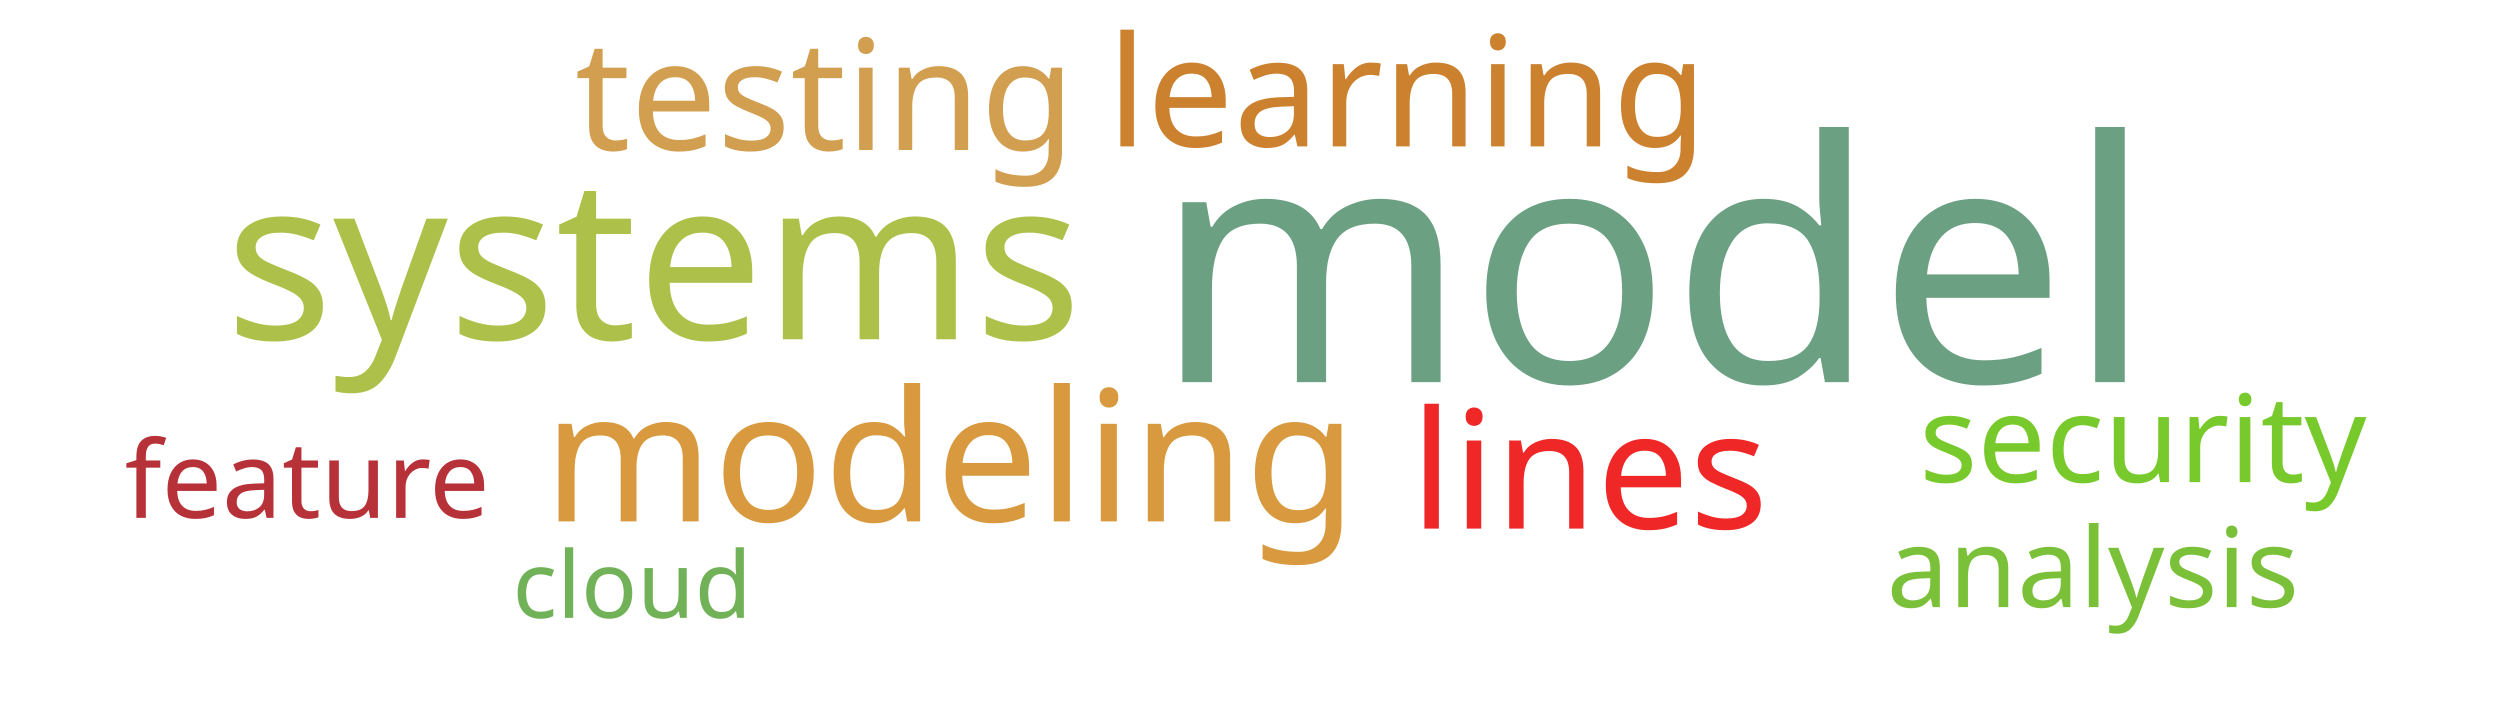
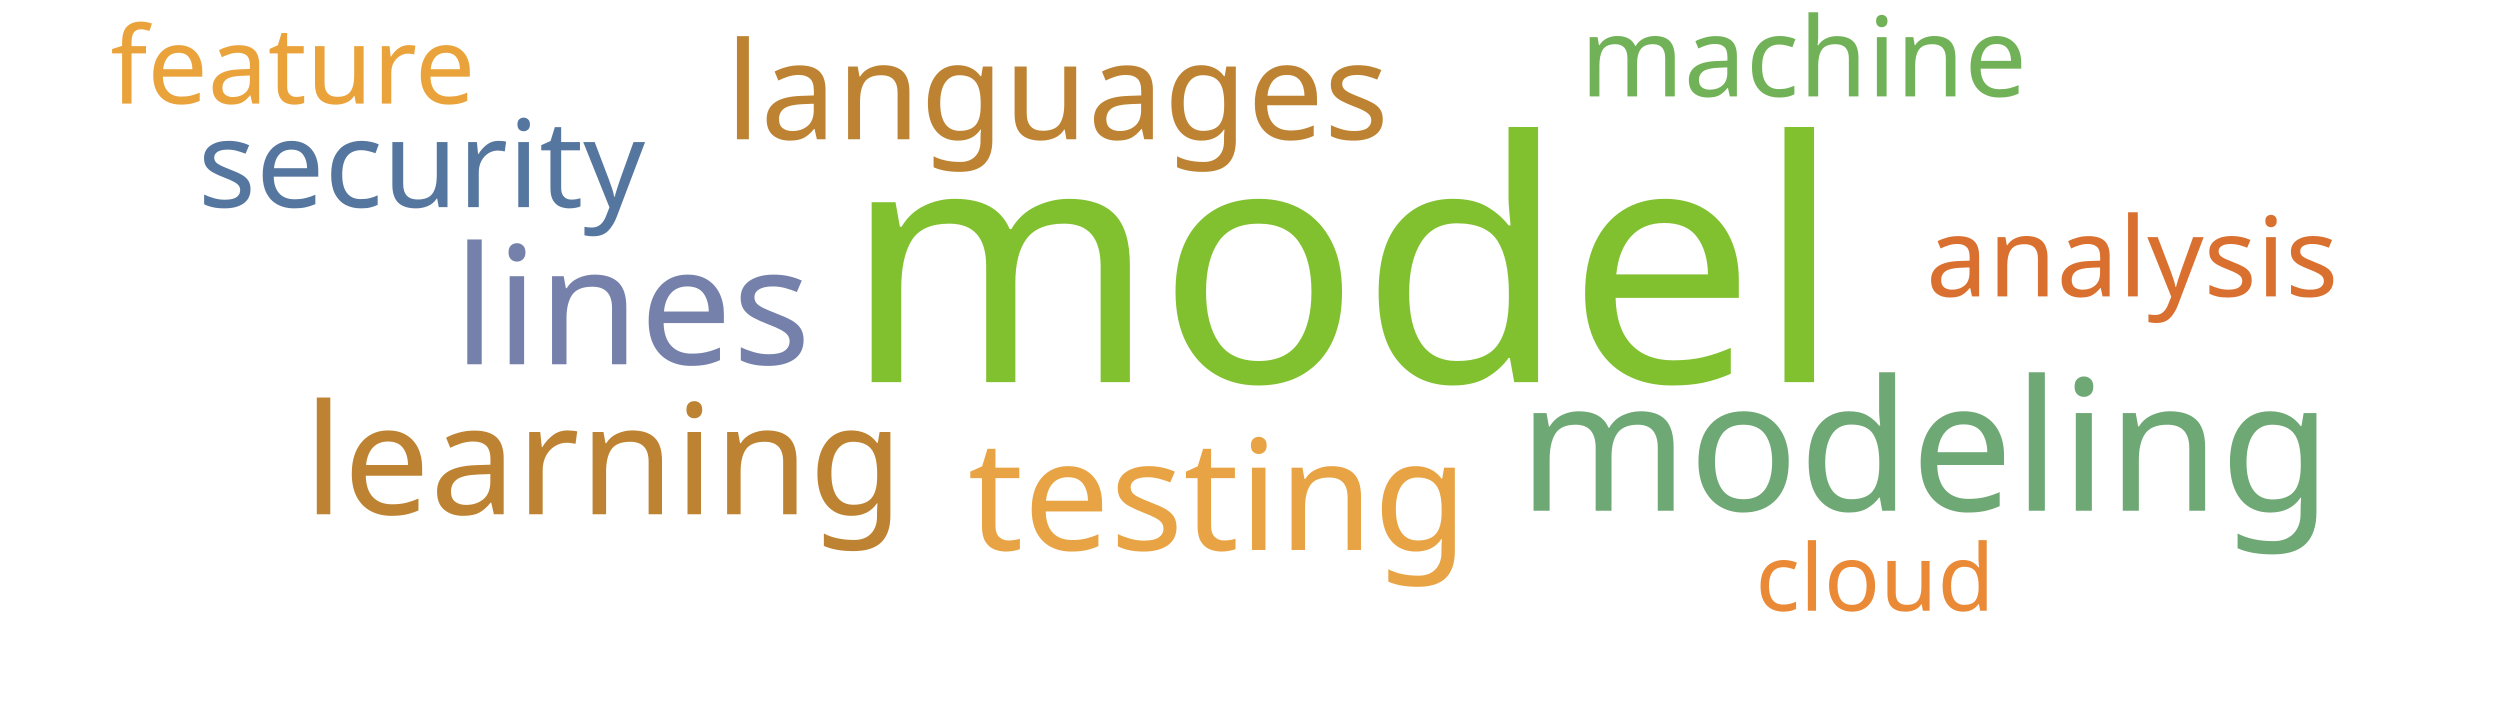
<svg xmlns="http://www.w3.org/2000/svg" width="700" height="200">
  <g transform="translate(350, 100)">
-     <text text-anchor="middle" style="font-family: Impact; font-size: 94px; fill: #6ba083" transform="translate(113,7)rotate(0)">model</text>
-     <text text-anchor="middle" style="font-family: Impact; font-size: 63px; fill: #adc14a" transform="translate(-167,-5)rotate(0)">systems</text>
-     <text text-anchor="middle" style="font-family: Impact; font-size: 51px; fill: #d8993f" transform="translate(-84,46)rotate(0)">modeling</text>
-     <text text-anchor="middle" style="font-family: Impact; font-size: 46px; fill: #ef2727" transform="translate(95,48)rotate(0)">lines</text>
-     <text text-anchor="middle" style="font-family: Impact; font-size: 43px; fill: #d19f4f" transform="translate(-119,-58)rotate(0)">testing</text>
-     <text text-anchor="middle" style="font-family: Impact; font-size: 43px; fill: #cc812f" transform="translate(44,-59)rotate(0)">learning</text>
-     <text text-anchor="middle" style="font-family: Impact; font-size: 34px; fill: #78c92b" transform="translate(250,35)rotate(0)">security</text>
-     <text text-anchor="middle" style="font-family: Impact; font-size: 31px; fill: #7bc039" transform="translate(236,70)rotate(0)">analysis</text>
-     <text text-anchor="middle" style="font-family: Impact; font-size: 30px; fill: #b63138" transform="translate(-264,45)rotate(0)">feature</text>
-     <text text-anchor="middle" style="font-family: Impact; font-size: 26px; fill: #71b258" transform="translate(-173,73)rotate(0)">cloud</text>
+     <text text-anchor="middle" style="font-family: Impact; font-size: 94px; fill: #81c130" transform="translate(26,7)rotate(0)">model</text>
+     <text text-anchor="middle" style="font-family: Impact; font-size: 51px; fill: #6ea874" transform="translate(189,43)rotate(0)">modeling</text>
+     <text text-anchor="middle" style="font-family: Impact; font-size: 46px; fill: #7581ab" transform="translate(-173,2)rotate(0)">lines</text>
+     <text text-anchor="middle" style="font-family: Impact; font-size: 43px; fill: #e8a444" transform="translate(-9,54)rotate(0)">testing</text>
+     <text text-anchor="middle" style="font-family: Impact; font-size: 43px; fill: #bd8332" transform="translate(-181,44)rotate(0)">learning</text>
+     <text text-anchor="middle" style="font-family: Impact; font-size: 38px; fill: #bd8332" transform="translate(-54,-61)rotate(0)">languages</text>
+     <text text-anchor="middle" style="font-family: Impact; font-size: 34px; fill: #55769e" transform="translate(-232,-42)rotate(0)">security</text>
+     <text text-anchor="middle" style="font-family: Impact; font-size: 31px; fill: #d9702f" transform="translate(247,-17)rotate(0)">analysis</text>
+     <text text-anchor="middle" style="font-family: Impact; font-size: 31px; fill: #71b258" transform="translate(155,-73)rotate(0)">machine</text>
+     <text text-anchor="middle" style="font-family: Impact; font-size: 30px; fill: #eaa23b" transform="translate(-268,-71)rotate(0)">feature</text>
+     <text text-anchor="middle" style="font-family: Impact; font-size: 26px; fill: #ea8a37" transform="translate(175,71)rotate(0)">cloud</text>
  </g>
</svg>
